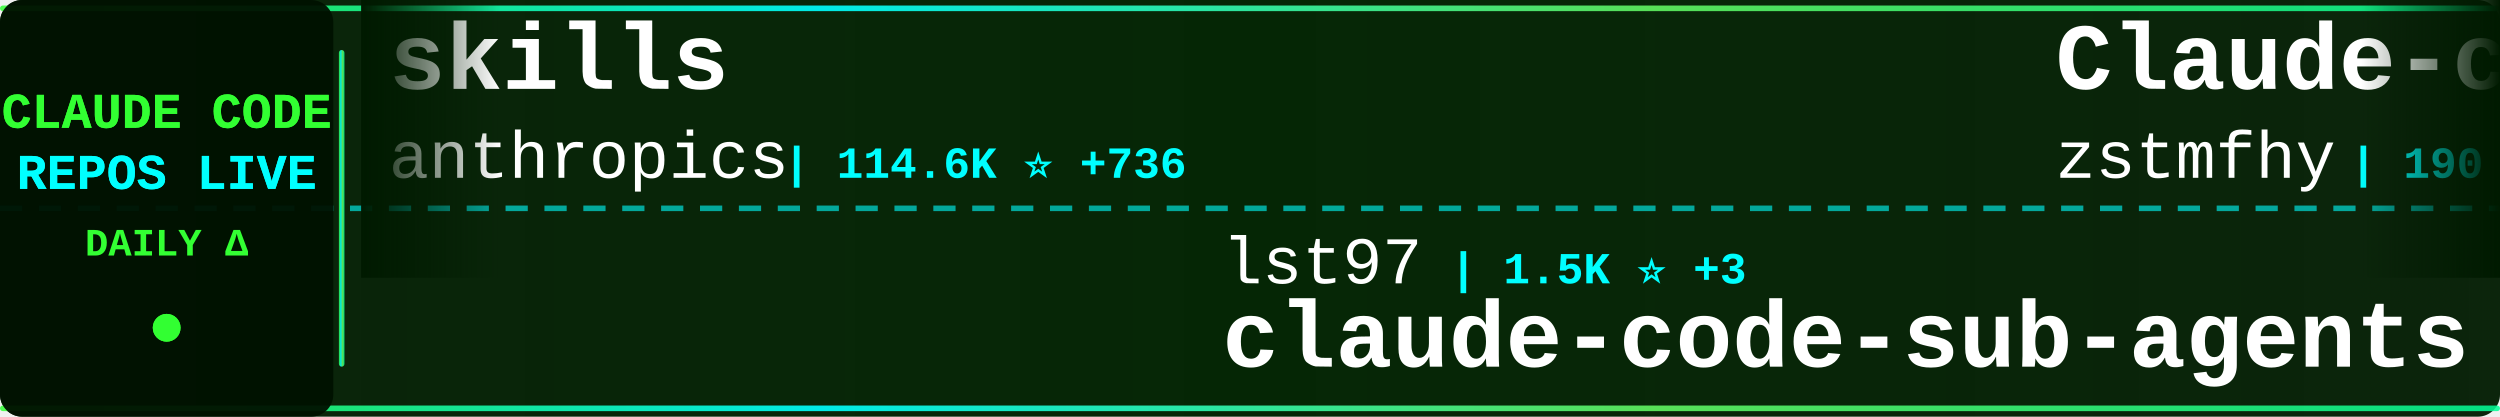
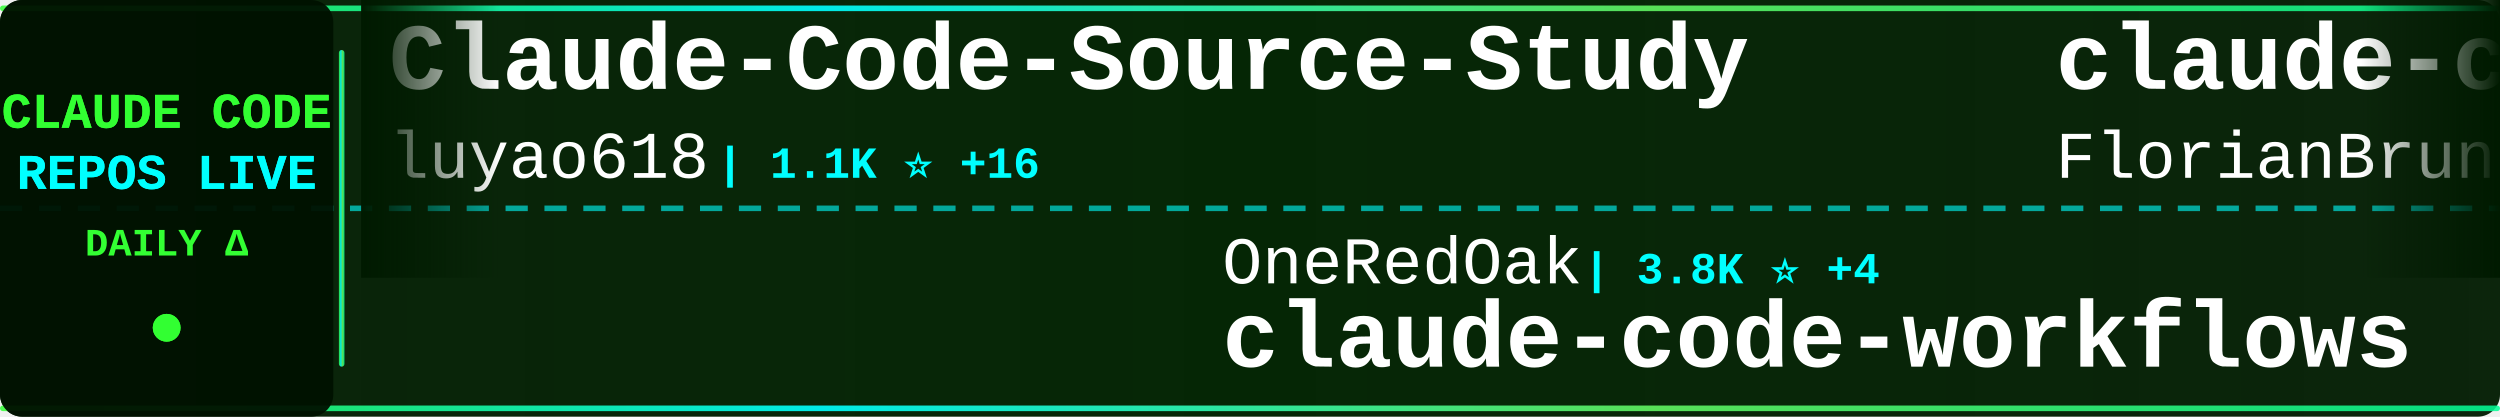
<svg xmlns="http://www.w3.org/2000/svg" width="900" height="150">
  <defs>
    <linearGradient id="tickerBg" x1="0%" y1="0%" x2="100%" y2="0%">
      <stop offset="0%" style="stop-color:#001a00;stop-opacity:0.95" />
      <stop offset="50%" style="stop-color:#002200;stop-opacity:0.98" />
      <stop offset="100%" style="stop-color:#001a00;stop-opacity:0.95" />
    </linearGradient>
    <linearGradient id="borderGrad" x1="0%" y1="0%" x2="100%" y2="0%">
      <stop offset="0%" style="stop-color:#33ff33;stop-opacity:0.85">
        <animate attributeName="stop-opacity" values="0.85;1;0.85" dur="2s" repeatCount="indefinite" />
      </stop>
      <stop offset="33%" style="stop-color:#00ffff;stop-opacity:0.9">
        <animate attributeName="stop-opacity" values="0.9;1;0.9" dur="2.2s" repeatCount="indefinite" />
      </stop>
      <stop offset="66%" style="stop-color:#66ff66;stop-opacity:0.85">
        <animate attributeName="stop-opacity" values="0.85;1;0.85" dur="1.8s" repeatCount="indefinite" />
      </stop>
      <stop offset="100%" style="stop-color:#00ff99;stop-opacity:0.85">
        <animate attributeName="stop-opacity" values="0.85;1;0.85" dur="2s" repeatCount="indefinite" />
      </stop>
    </linearGradient>
    <filter id="textGlow">
      <feGaussianBlur stdDeviation="0.1" result="coloredBlur" />
      <feMerge>
        <feMergeNode in="coloredBlur" />
        <feMergeNode in="SourceGraphic" />
      </feMerge>
    </filter>
    <filter id="metricGlow">
      <feGaussianBlur stdDeviation="0.2" result="coloredBlur" />
      <feMerge>
        <feMergeNode in="coloredBlur" />
        <feMergeNode in="SourceGraphic" />
      </feMerge>
    </filter>
    <linearGradient id="leftFade" x1="0%" y1="0%" x2="100%" y2="0%">
      <stop offset="0%" style="stop-color:#001a00;stop-opacity:1" />
      <stop offset="100%" style="stop-color:#001a00;stop-opacity:0" />
    </linearGradient>
    <linearGradient id="rightFade" x1="0%" y1="0%" x2="100%" y2="0%">
      <stop offset="0%" style="stop-color:#001a00;stop-opacity:0" />
      <stop offset="100%" style="stop-color:#001a00;stop-opacity:1" />
    </linearGradient>
  </defs>
  <rect width="900" height="150" fill="url(#tickerBg)" rx="8" />
  <rect x="0" y="2" width="900" height="2" fill="url(#borderGrad)" rx="1" />
  <rect x="0" y="146" width="900" height="2" fill="url(#borderGrad)" rx="1" />
  <line x1="0" y1="75" x2="900" y2="75" stroke="#00ffff" stroke-width="2" stroke-dasharray="8 6" opacity="0.6" />
  <rect x="0" y="0" width="120" height="150" fill="#001100" opacity="0.95" rx="8" />
  <text x="60" y="46" font-family="'Courier New', monospace" font-size="18" font-weight="bold" fill="#33ff33" text-anchor="middle" filter="url(#textGlow)">
    CLAUDE CODE
  </text>
  <text x="60" y="68" font-family="'Courier New', monospace" font-size="18" font-weight="bold" fill="#00ffff" text-anchor="middle" filter="url(#textGlow)">
    REPOS LIVE
  </text>
  <text x="60" y="92" font-family="'Courier New', monospace" font-size="14" font-weight="bold" fill="#33ff33" text-anchor="middle">
    DAILY Δ
  </text>
  <circle cx="60" cy="118" r="5" fill="#33ff33" filter="url(#metricGlow)">
    <animate attributeName="r" values="4;6;4" dur="1.5s" repeatCount="indefinite" />
    <animate attributeName="opacity" values="0.6;1;0.6" dur="1.5s" repeatCount="indefinite" />
  </circle>
  <rect x="122" y="18" width="2" height="114" fill="url(#borderGrad)" rx="1" />
  <clipPath id="tickerClip">
    <rect x="130" y="0" width="770" height="150" />
  </clipPath>
  <g clip-path="url(#tickerClip)">
    <g id="tickerItems">
      <animateTransform attributeName="transform" attributeType="XML" type="translate" from="0 0" to="-3000 0" dur="54s" repeatCount="indefinite" />
      <g transform="translate(0, 0)">
-         <text x="140" y="32" font-family="'Courier New', monospace" font-size="34" font-weight="bold" fill="#ffffff">skills</text>
-         <text x="140" y="64" font-family="'Courier New', monospace" font-size="24" font-weight="normal" fill="#ffffff" opacity="1.0">anthropics</text>
-         <text x="282" y="64" font-family="'Courier New', monospace" font-size="16" font-weight="bold" fill="#00ffff"> | 114.6K ⭐ +736</text>
+         <text x="140" y="32" font-family="'Courier New', monospace" font-size="34" font-weight="bold" fill="#ffffff">Claude-Code-Source-Study</text>
+         <text x="140" y="64" font-family="'Courier New', monospace" font-size="24" font-weight="normal" fill="#ffffff" opacity="1.0">luyao618</text>
+         <text x="258" y="64" font-family="'Courier New', monospace" font-size="16" font-weight="bold" fill="#00ffff"> | 1.1K ⭐ +16</text>
      </g>
      <g transform="translate(300, 0)">
-         <text x="140" y="102" font-family="'Courier New', monospace" font-size="24" font-weight="normal" fill="#ffffff" opacity="1.0">lst97</text>
-         <text x="222" y="102" font-family="'Courier New', monospace" font-size="16" font-weight="bold" fill="#00ffff"> | 1.5K ⭐ +3</text>
-         <text x="140" y="132" font-family="'Courier New', monospace" font-size="34" font-weight="bold" fill="#ffffff">claude-code-sub-agents</text>
+         <text x="140" y="102" font-family="'Courier New', monospace" font-size="24" font-weight="normal" fill="#ffffff" opacity="1.0">OneRedOak</text>
+         <text x="270" y="102" font-family="'Courier New', monospace" font-size="16" font-weight="bold" fill="#00ffff"> | 3.8K ⭐ +4</text>
+         <text x="140" y="132" font-family="'Courier New', monospace" font-size="34" font-weight="bold" fill="#ffffff">claude-code-workflows</text>
      </g>
      <g transform="translate(600, 0)">
-         <text x="140" y="32" font-family="'Courier New', monospace" font-size="34" font-weight="bold" fill="#ffffff">Claude-code</text>
-         <text x="140" y="64" font-family="'Courier New', monospace" font-size="24" font-weight="normal" fill="#ffffff" opacity="1.0">zstmfhy</text>
-         <text x="246" y="64" font-family="'Courier New', monospace" font-size="16" font-weight="bold" fill="#00ffff"> | 190 ⭐</text>
+         <text x="140" y="32" font-family="'Courier New', monospace" font-size="34" font-weight="bold" fill="#ffffff">claude-code-ultimate-gui...</text>
+         <text x="140" y="64" font-family="'Courier New', monospace" font-size="24" font-weight="normal" fill="#ffffff" opacity="1.0">FlorianBruniaux</text>
+         <text x="342" y="64" font-family="'Courier New', monospace" font-size="16" font-weight="bold" fill="#00ffff"> | 3.2K ⭐ +55</text>
      </g>
      <g transform="translate(900, 0)">
-         <text x="140" y="102" font-family="'Courier New', monospace" font-size="24" font-weight="normal" fill="#ffffff" opacity="1.0">davila7</text>
-         <text x="246" y="102" font-family="'Courier New', monospace" font-size="16" font-weight="bold" fill="#00ffff"> | 24.4K ⭐ +52</text>
-         <text x="140" y="132" font-family="'Courier New', monospace" font-size="34" font-weight="bold" fill="#ffffff">claude-code-templates</text>
+         <text x="140" y="102" font-family="'Courier New', monospace" font-size="24" font-weight="normal" fill="#ffffff" opacity="1.0">mehmoodosman</text>
+         <text x="306" y="102" font-family="'Courier New', monospace" font-size="16" font-weight="bold" fill="#00ffff"> | 160 ⭐ +3</text>
+         <text x="140" y="132" font-family="'Courier New', monospace" font-size="34" font-weight="bold" fill="#ffffff">claude-code</text>
      </g>
      <g transform="translate(1200, 0)">
-         <text x="140" y="32" font-family="'Courier New', monospace" font-size="34" font-weight="bold" fill="#ffffff">Claude-code</text>
-         <text x="140" y="64" font-family="'Courier New', monospace" font-size="24" font-weight="normal" fill="#ffffff" opacity="1.0">fazxes</text>
-         <text x="234" y="64" font-family="'Courier New', monospace" font-size="16" font-weight="bold" fill="#00ffff"> | 200 ⭐</text>
+         <text x="140" y="32" font-family="'Courier New', monospace" font-size="34" font-weight="bold" fill="#ffffff">Open-ClaudeCode</text>
+         <text x="140" y="64" font-family="'Courier New', monospace" font-size="24" font-weight="normal" fill="#ffffff" opacity="1.0">LING71671</text>
+         <text x="270" y="64" font-family="'Courier New', monospace" font-size="16" font-weight="bold" fill="#00ffff"> | 713 ⭐ +7</text>
      </g>
      <g transform="translate(1500, 0)">
-         <text x="140" y="102" font-family="'Courier New', monospace" font-size="24" font-weight="normal" fill="#ffffff" opacity="1.0">1rgs</text>
-         <text x="210" y="102" font-family="'Courier New', monospace" font-size="16" font-weight="bold" fill="#00ffff"> | 3.4K ⭐ +12</text>
-         <text x="140" y="132" font-family="'Courier New', monospace" font-size="34" font-weight="bold" fill="#ffffff">claude-code-proxy</text>
+         <text x="140" y="102" font-family="'Courier New', monospace" font-size="24" font-weight="normal" fill="#ffffff" opacity="1.0">anthropics</text>
+         <text x="282" y="102" font-family="'Courier New', monospace" font-size="16" font-weight="bold" fill="#00ffff"> | 114.7K ⭐ +700</text>
+         <text x="140" y="132" font-family="'Courier New', monospace" font-size="34" font-weight="bold" fill="#ffffff">skills</text>
      </g>
      <g transform="translate(1800, 0)">
-         <text x="140" y="32" font-family="'Courier New', monospace" font-size="34" font-weight="bold" fill="#ffffff">claude-code</text>
-         <text x="140" y="64" font-family="'Courier New', monospace" font-size="24" font-weight="normal" fill="#ffffff" opacity="1.0">claude-code-best</text>
-         <text x="354" y="64" font-family="'Courier New', monospace" font-size="16" font-weight="bold" fill="#00ffff"> | 15.3K ⭐ +177</text>
+         <text x="140" y="32" font-family="'Courier New', monospace" font-size="34" font-weight="bold" fill="#ffffff">my-claude-code-setup</text>
+         <text x="140" y="64" font-family="'Courier New', monospace" font-size="24" font-weight="normal" fill="#ffffff" opacity="1.0">centminmod</text>
+         <text x="282" y="64" font-family="'Courier New', monospace" font-size="16" font-weight="bold" fill="#00ffff"> | 2.2K ⭐ +3</text>
      </g>
      <g transform="translate(2100, 0)">
-         <text x="140" y="102" font-family="'Courier New', monospace" font-size="24" font-weight="normal" fill="#ffffff" opacity="1.0">andrew-kramer-inno</text>
-         <text x="378" y="102" font-family="'Courier New', monospace" font-size="16" font-weight="bold" fill="#00ffff"> | 563 ⭐ +2</text>
-         <text x="140" y="132" font-family="'Courier New', monospace" font-size="34" font-weight="bold" fill="#ffffff">claude-code-source-build</text>
+         <text x="140" y="102" font-family="'Courier New', monospace" font-size="24" font-weight="normal" fill="#ffffff" opacity="1.0">T-Lab-CUHKSZ</text>
+         <text x="306" y="102" font-family="'Courier New', monospace" font-size="16" font-weight="bold" fill="#00ffff"> | 287 ⭐</text>
+         <text x="140" y="132" font-family="'Courier New', monospace" font-size="34" font-weight="bold" fill="#ffffff">claude-code</text>
      </g>
      <g transform="translate(2400, 0)">
-         <text x="140" y="32" font-family="'Courier New', monospace" font-size="34" font-weight="bold" fill="#ffffff">claude-code-prompts</text>
-         <text x="140" y="64" font-family="'Courier New', monospace" font-size="24" font-weight="normal" fill="#ffffff" opacity="1.0">repowise-dev</text>
-         <text x="306" y="64" font-family="'Courier New', monospace" font-size="16" font-weight="bold" fill="#00ffff"> | 906 ⭐ +9</text>
+         <text x="140" y="32" font-family="'Courier New', monospace" font-size="34" font-weight="bold" fill="#ffffff">claude-code-my-workflow</text>
+         <text x="140" y="64" font-family="'Courier New', monospace" font-size="24" font-weight="normal" fill="#ffffff" opacity="1.0">pedrohcgs</text>
+         <text x="270" y="64" font-family="'Courier New', monospace" font-size="16" font-weight="bold" fill="#00ffff"> | 892 ⭐ +16</text>
      </g>
      <g transform="translate(2700, 0)">
-         <text x="140" y="102" font-family="'Courier New', monospace" font-size="24" font-weight="normal" fill="#ffffff" opacity="1.0">qwibitai</text>
-         <text x="258" y="102" font-family="'Courier New', monospace" font-size="16" font-weight="bold" fill="#00ffff"> | 27.0K ⭐ +81</text>
-         <text x="140" y="132" font-family="'Courier New', monospace" font-size="34" font-weight="bold" fill="#ffffff">nanoclaw</text>
+         <text x="140" y="102" font-family="'Courier New', monospace" font-size="24" font-weight="normal" fill="#ffffff" opacity="1.0">Yuyz0112</text>
+         <text x="258" y="102" font-family="'Courier New', monospace" font-size="16" font-weight="bold" fill="#00ffff"> | 2.3K ⭐ +1</text>
+         <text x="140" y="132" font-family="'Courier New', monospace" font-size="34" font-weight="bold" fill="#ffffff">claude-code-reverse</text>
      </g>
      <g transform="translate(3000, 0)">
-         <text x="140" y="32" font-family="'Courier New', monospace" font-size="34" font-weight="bold" fill="#ffffff">skills</text>
-         <text x="140" y="64" font-family="'Courier New', monospace" font-size="24" font-weight="normal" fill="#ffffff" opacity="1.0">anthropics</text>
-         <text x="282" y="64" font-family="'Courier New', monospace" font-size="16" font-weight="bold" fill="#00ffff"> | 114.6K ⭐ +736</text>
+         <text x="140" y="32" font-family="'Courier New', monospace" font-size="34" font-weight="bold" fill="#ffffff">Claude-Code-Source-Study</text>
+         <text x="140" y="64" font-family="'Courier New', monospace" font-size="24" font-weight="normal" fill="#ffffff" opacity="1.0">luyao618</text>
+         <text x="258" y="64" font-family="'Courier New', monospace" font-size="16" font-weight="bold" fill="#00ffff"> | 1.1K ⭐ +16</text>
      </g>
      <g transform="translate(3300, 0)">
-         <text x="140" y="102" font-family="'Courier New', monospace" font-size="24" font-weight="normal" fill="#ffffff" opacity="1.0">lst97</text>
-         <text x="222" y="102" font-family="'Courier New', monospace" font-size="16" font-weight="bold" fill="#00ffff"> | 1.5K ⭐ +3</text>
-         <text x="140" y="132" font-family="'Courier New', monospace" font-size="34" font-weight="bold" fill="#ffffff">claude-code-sub-agents</text>
+         <text x="140" y="102" font-family="'Courier New', monospace" font-size="24" font-weight="normal" fill="#ffffff" opacity="1.0">OneRedOak</text>
+         <text x="270" y="102" font-family="'Courier New', monospace" font-size="16" font-weight="bold" fill="#00ffff"> | 3.8K ⭐ +4</text>
+         <text x="140" y="132" font-family="'Courier New', monospace" font-size="34" font-weight="bold" fill="#ffffff">claude-code-workflows</text>
      </g>
      <g transform="translate(3600, 0)">
-         <text x="140" y="32" font-family="'Courier New', monospace" font-size="34" font-weight="bold" fill="#ffffff">Claude-code</text>
-         <text x="140" y="64" font-family="'Courier New', monospace" font-size="24" font-weight="normal" fill="#ffffff" opacity="1.0">zstmfhy</text>
-         <text x="246" y="64" font-family="'Courier New', monospace" font-size="16" font-weight="bold" fill="#00ffff"> | 190 ⭐</text>
+         <text x="140" y="32" font-family="'Courier New', monospace" font-size="34" font-weight="bold" fill="#ffffff">claude-code-ultimate-gui...</text>
+         <text x="140" y="64" font-family="'Courier New', monospace" font-size="24" font-weight="normal" fill="#ffffff" opacity="1.0">FlorianBruniaux</text>
+         <text x="342" y="64" font-family="'Courier New', monospace" font-size="16" font-weight="bold" fill="#00ffff"> | 3.2K ⭐ +55</text>
      </g>
      <g transform="translate(3900, 0)">
-         <text x="140" y="102" font-family="'Courier New', monospace" font-size="24" font-weight="normal" fill="#ffffff" opacity="1.0">davila7</text>
-         <text x="246" y="102" font-family="'Courier New', monospace" font-size="16" font-weight="bold" fill="#00ffff"> | 24.4K ⭐ +52</text>
-         <text x="140" y="132" font-family="'Courier New', monospace" font-size="34" font-weight="bold" fill="#ffffff">claude-code-templates</text>
+         <text x="140" y="102" font-family="'Courier New', monospace" font-size="24" font-weight="normal" fill="#ffffff" opacity="1.0">mehmoodosman</text>
+         <text x="306" y="102" font-family="'Courier New', monospace" font-size="16" font-weight="bold" fill="#00ffff"> | 160 ⭐ +3</text>
+         <text x="140" y="132" font-family="'Courier New', monospace" font-size="34" font-weight="bold" fill="#ffffff">claude-code</text>
      </g>
    </g>
  </g>
  <rect x="130" y="0" width="50" height="100" fill="url(#leftFade)" />
  <rect x="850" y="0" width="50" height="100" fill="url(#rightFade)" />
</svg>
